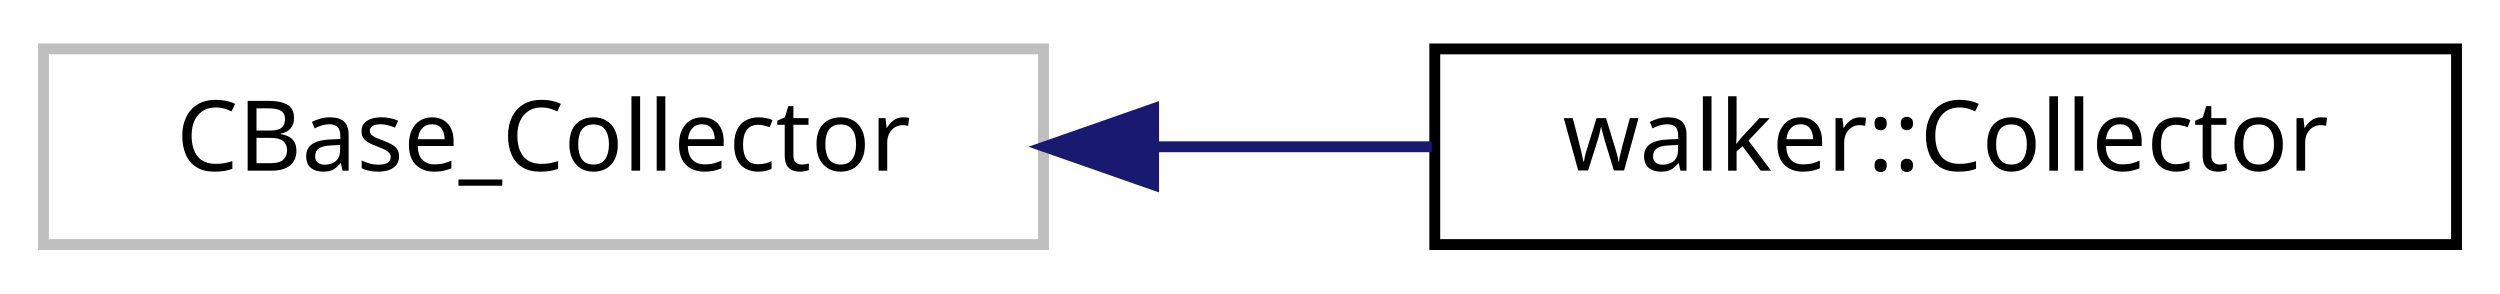
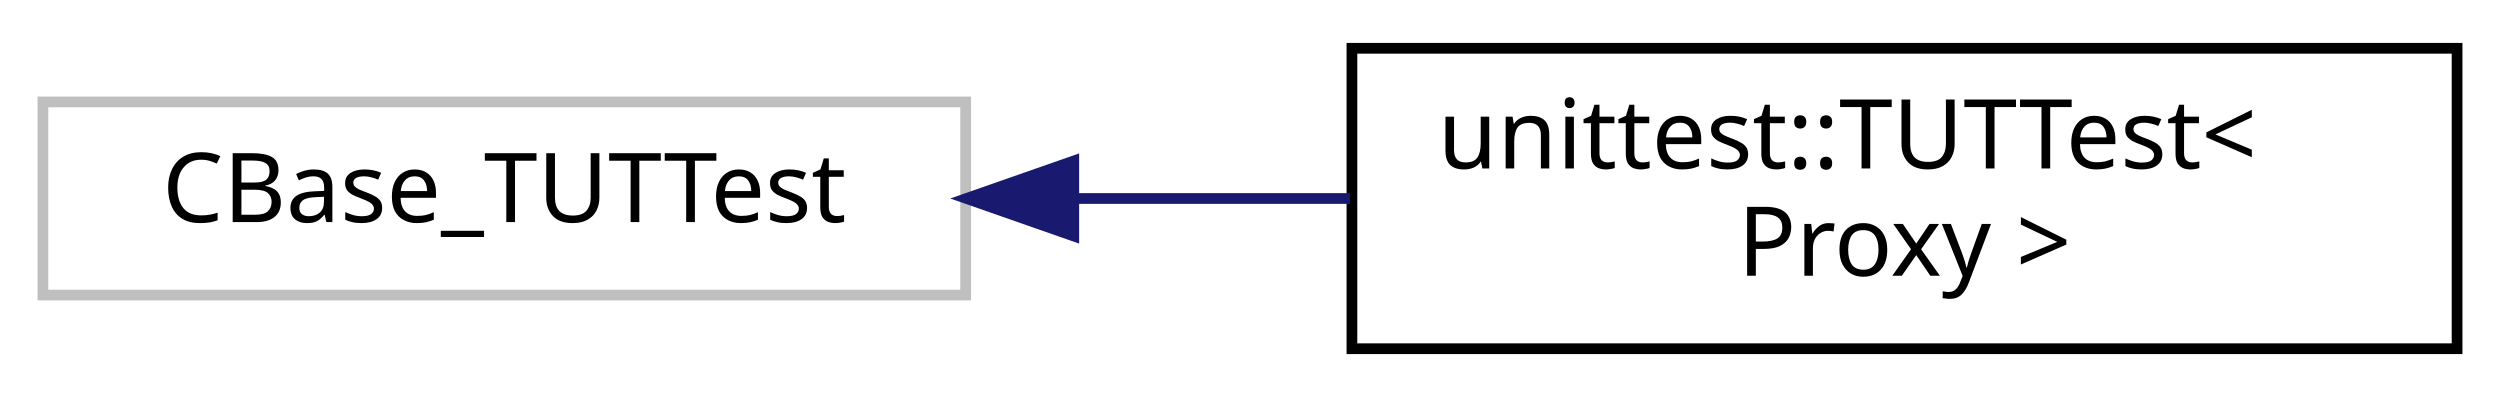
- <svg xmlns="http://www.w3.org/2000/svg" xmlns:xlink="http://www.w3.org/1999/xlink" width="230pt" height="27pt" viewBox="0.00 0.00 230.00 27.00">
-   <g id="graph0" class="graph" transform="scale(1 1) rotate(0) translate(4 23)">
+ <svg xmlns="http://www.w3.org/2000/svg" xmlns:xlink="http://www.w3.org/1999/xlink" width="233pt" height="37pt" viewBox="0.00 0.00 233.00 37.00">
+   <g id="graph0" class="graph" transform="scale(1 1) rotate(0) translate(4 33)">
    <g id="node1" class="node">
-       <polygon fill="none" stroke="#bfbfbf" points="0,-0.5 0,-18.5 92,-18.5 92,-0.5 0,-0.5" />
-       <text text-anchor="middle" x="46" y="-7.3" font-family="sans-serif" font-size="9.00">CBase_Collector</text>
+       <polygon fill="none" stroke="#bfbfbf" points="0,-5.5 0,-23.5 86,-23.5 86,-5.5 0,-5.5" />
+       <text text-anchor="middle" x="43" y="-12.3" font-family="sans-serif" font-size="9.00">CBase_TUTTest</text>
    </g>
    <g id="node2" class="node">
      <g id="a_node2">
-         <a xlink:href="classwalker_1_1_collector.html" target="_top" xlink:title="walker::Collector">
-           <polygon fill="none" stroke="black" points="128,-0.5 128,-18.5 222,-18.5 222,-0.5 128,-0.5" />
-           <text text-anchor="middle" x="175" y="-7.3" font-family="sans-serif" font-size="9.00">walker::Collector</text>
+         <a xlink:href="classunittest_1_1_t_u_t_test.html" target="_top" xlink:title="Generic Charm++ chare class for unit tests utilizing the Template Unit Test library. ">
+           <polygon fill="none" stroke="black" points="122,-0.5 122,-28.5 225,-28.5 225,-0.5 122,-0.5" />
+           <text text-anchor="start" x="130" y="-17.3" font-family="sans-serif" font-size="9.00">unittest::TUTTest&lt;</text>
+           <text text-anchor="middle" x="173.5" y="-7.3" font-family="sans-serif" font-size="9.00"> Proxy &gt;</text>
        </a>
      </g>
    </g>
    <g id="edge1" class="edge">
-       <path fill="none" stroke="midnightblue" d="M102.33,-9.5C110.804,-9.5 119.475,-9.5 127.726,-9.5" />
-       <polygon fill="midnightblue" stroke="midnightblue" points="102.133,-6 92.133,-9.5 102.133,-13 102.133,-6" />
+       <path fill="none" stroke="midnightblue" d="M96.203,-14.5C104.657,-14.5 113.4,-14.5 121.817,-14.5" />
+       <polygon fill="midnightblue" stroke="midnightblue" points="96.076,-11 86.076,-14.5 96.076,-18 96.076,-11" />
    </g>
  </g>
</svg>
